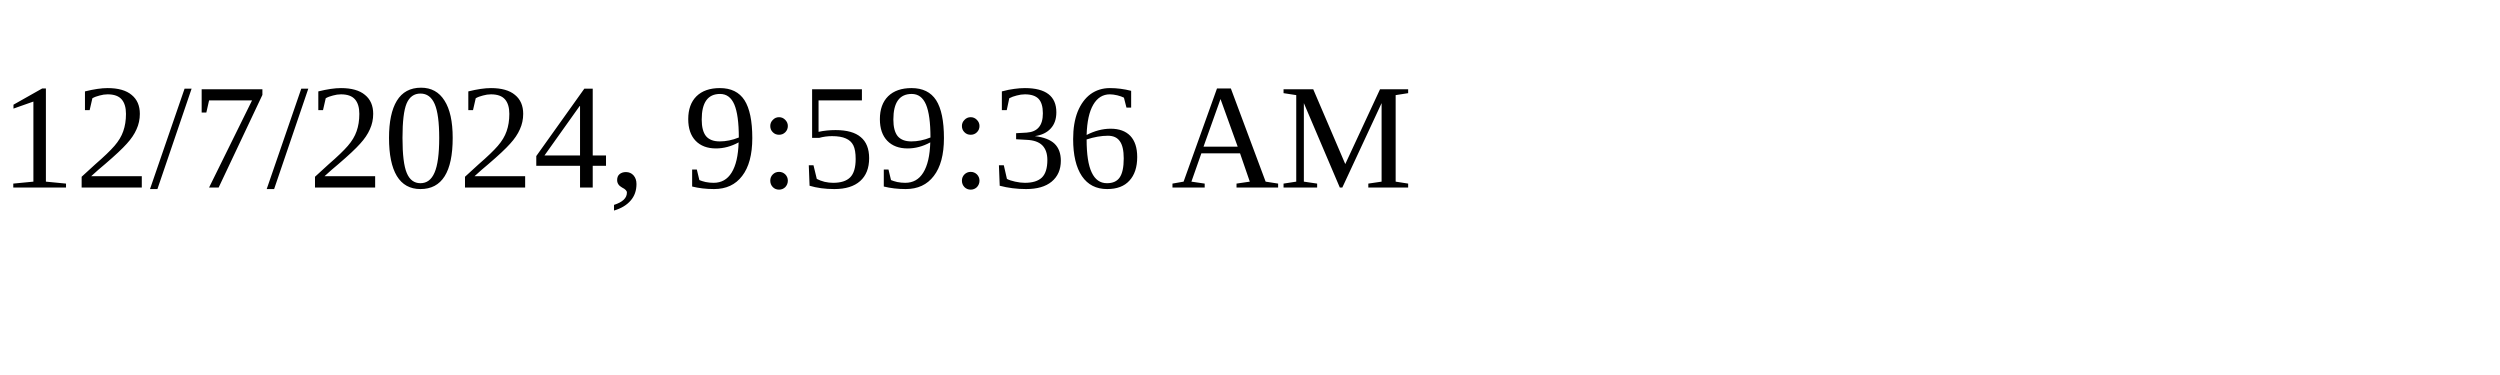
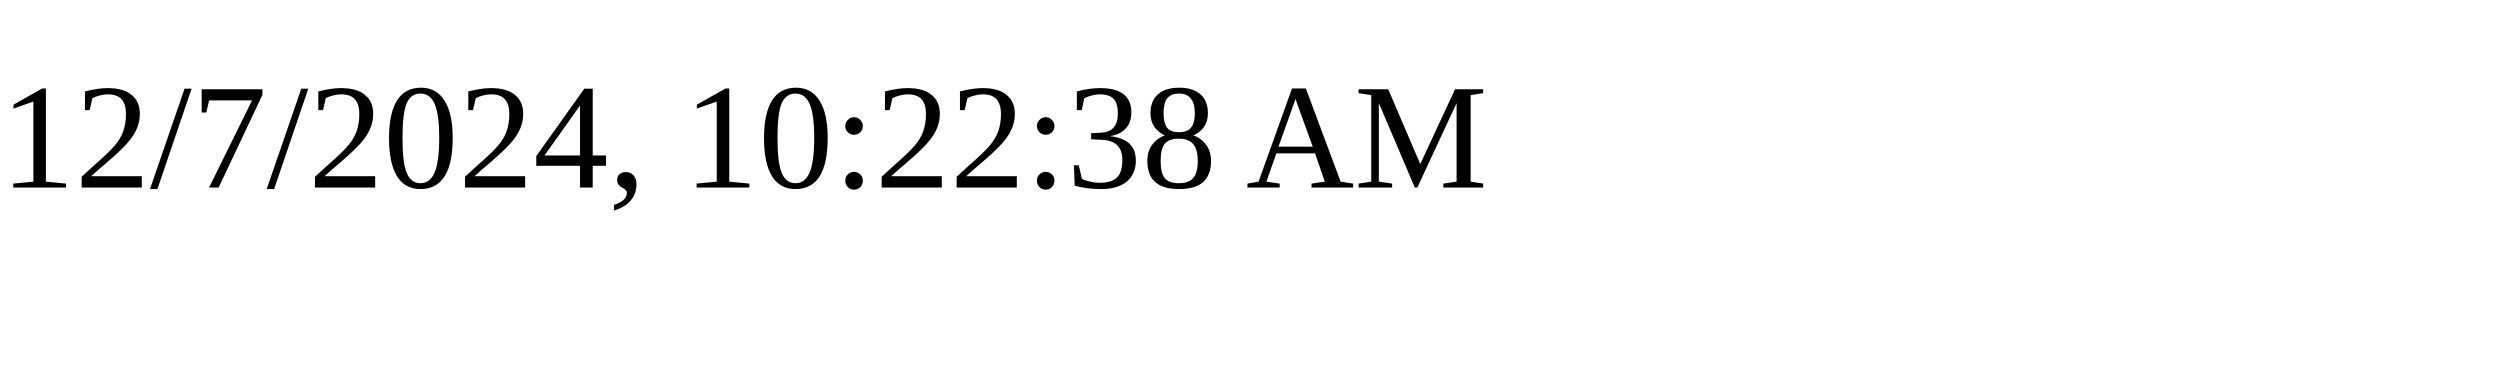
<svg xmlns="http://www.w3.org/2000/svg" height="30" width="200">
-   <text x="0" y="15">12/7/2024, 9:59:36 AM</text>
+   <text x="0" y="15">12/7/2024, 10:22:38 AM</text>
</svg>
